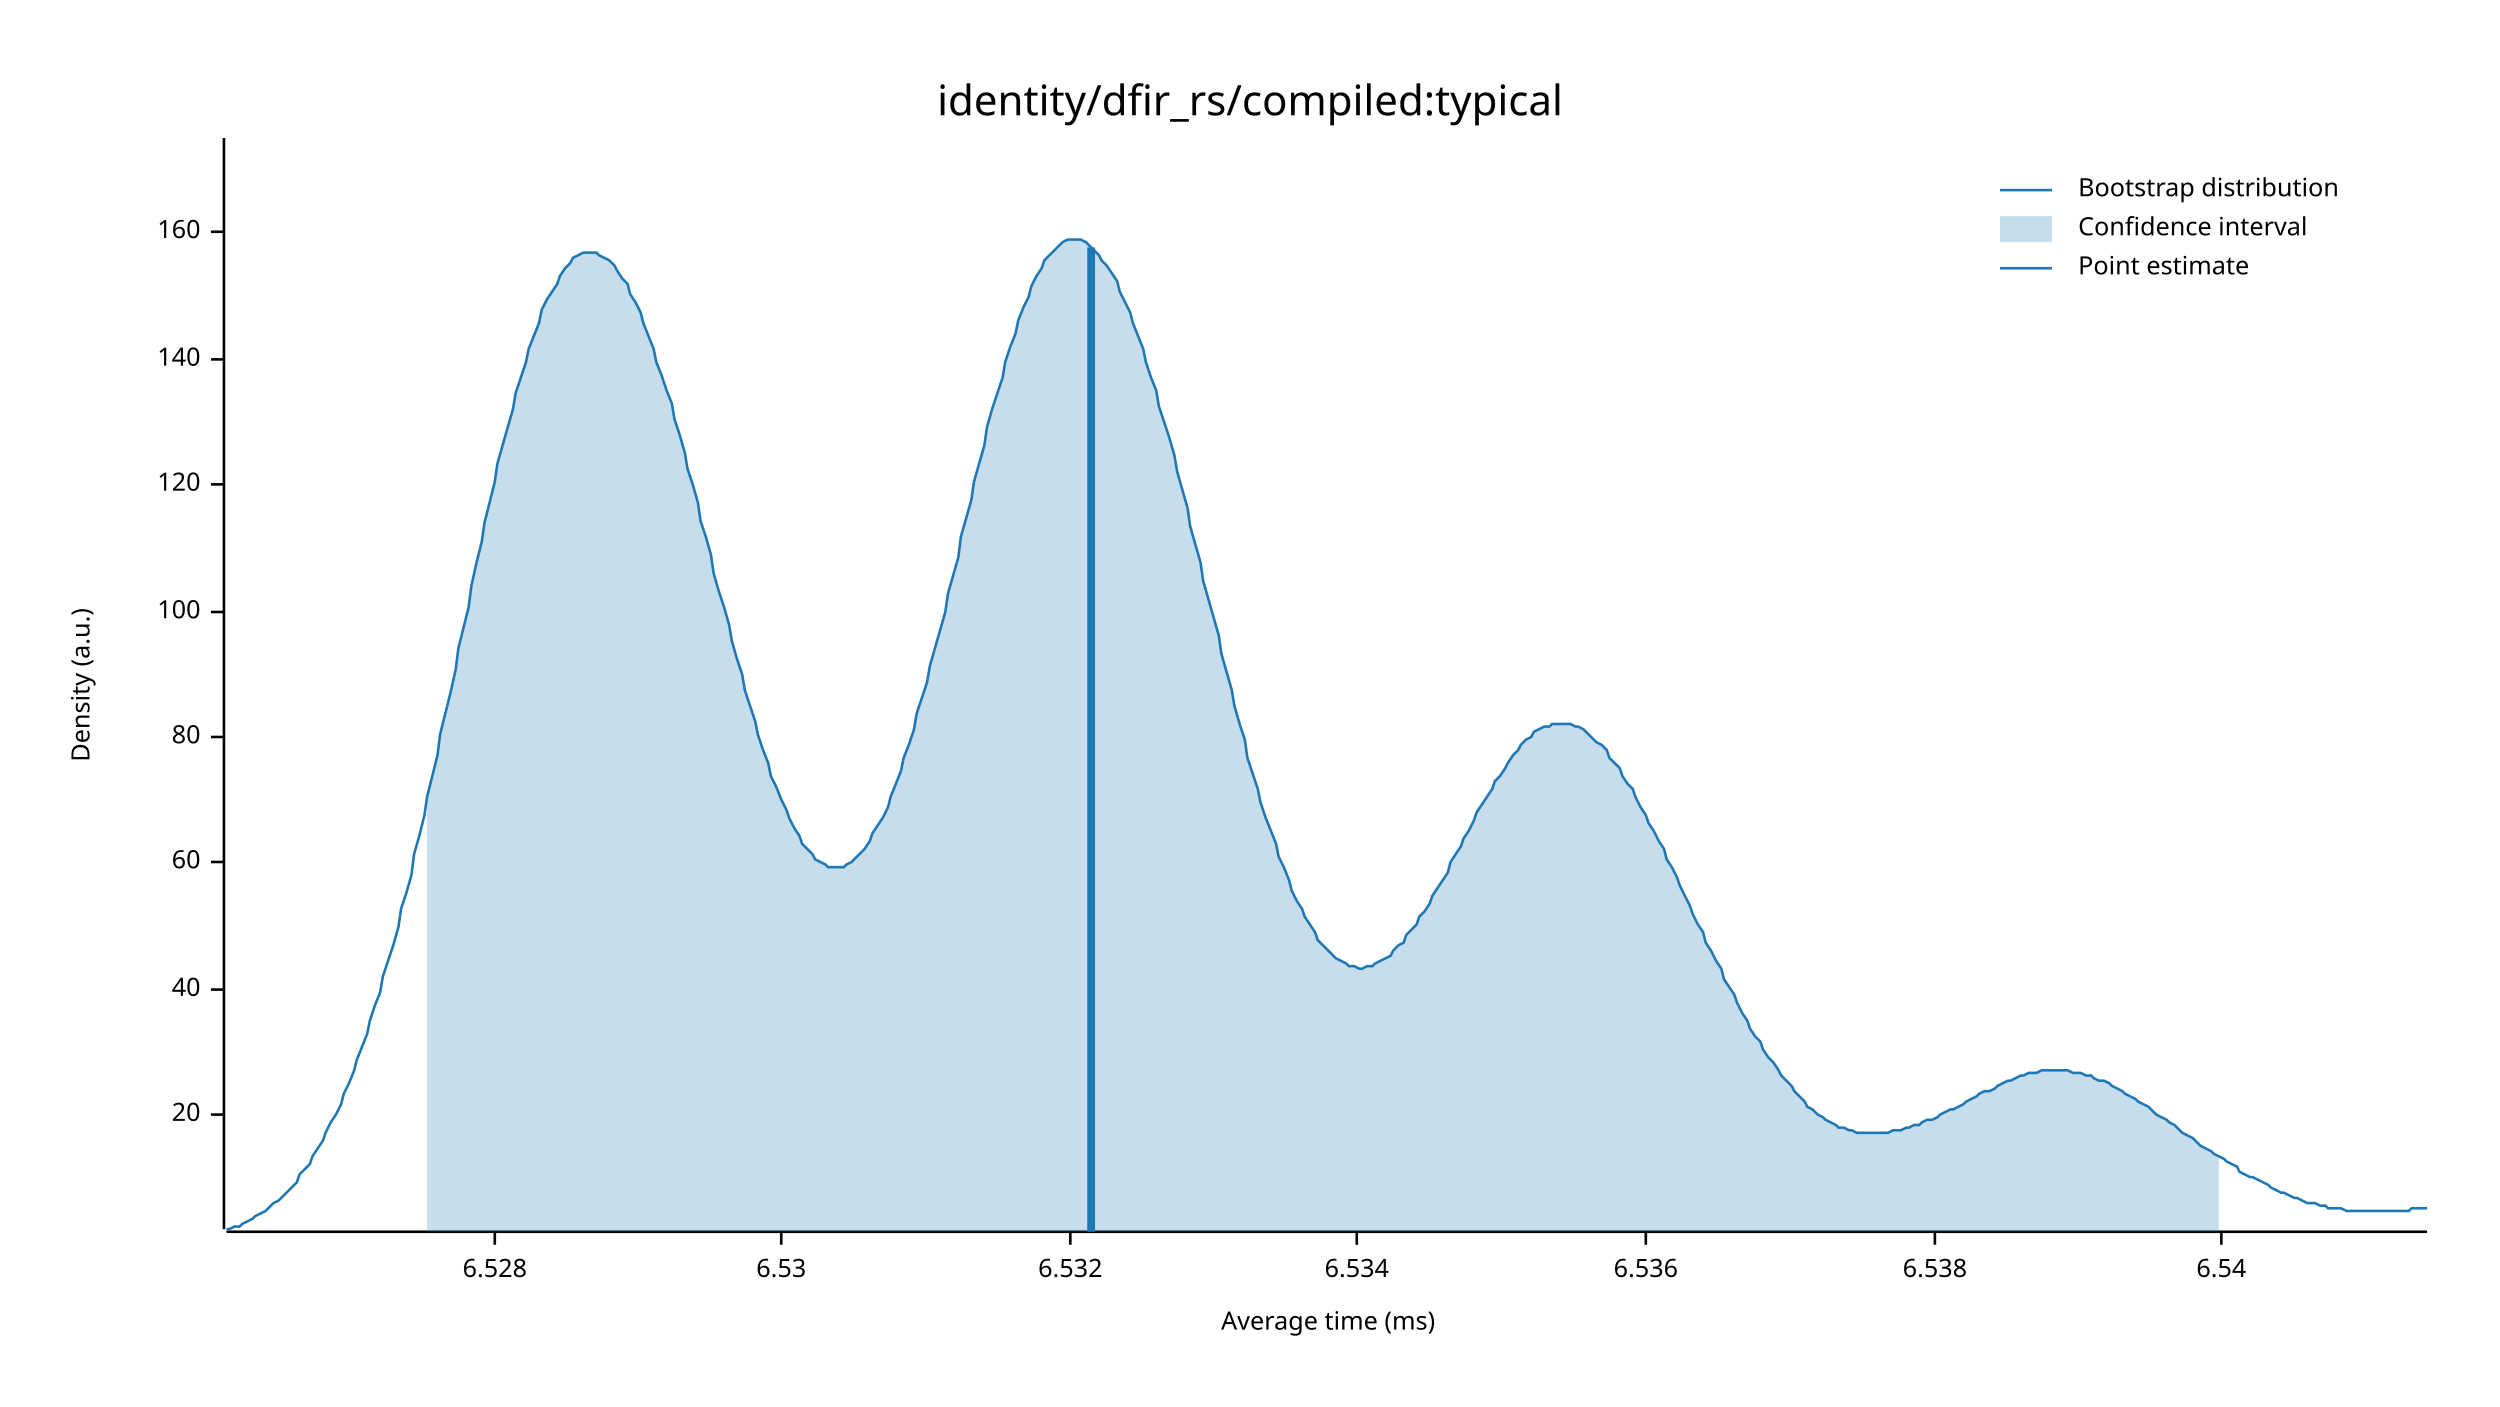
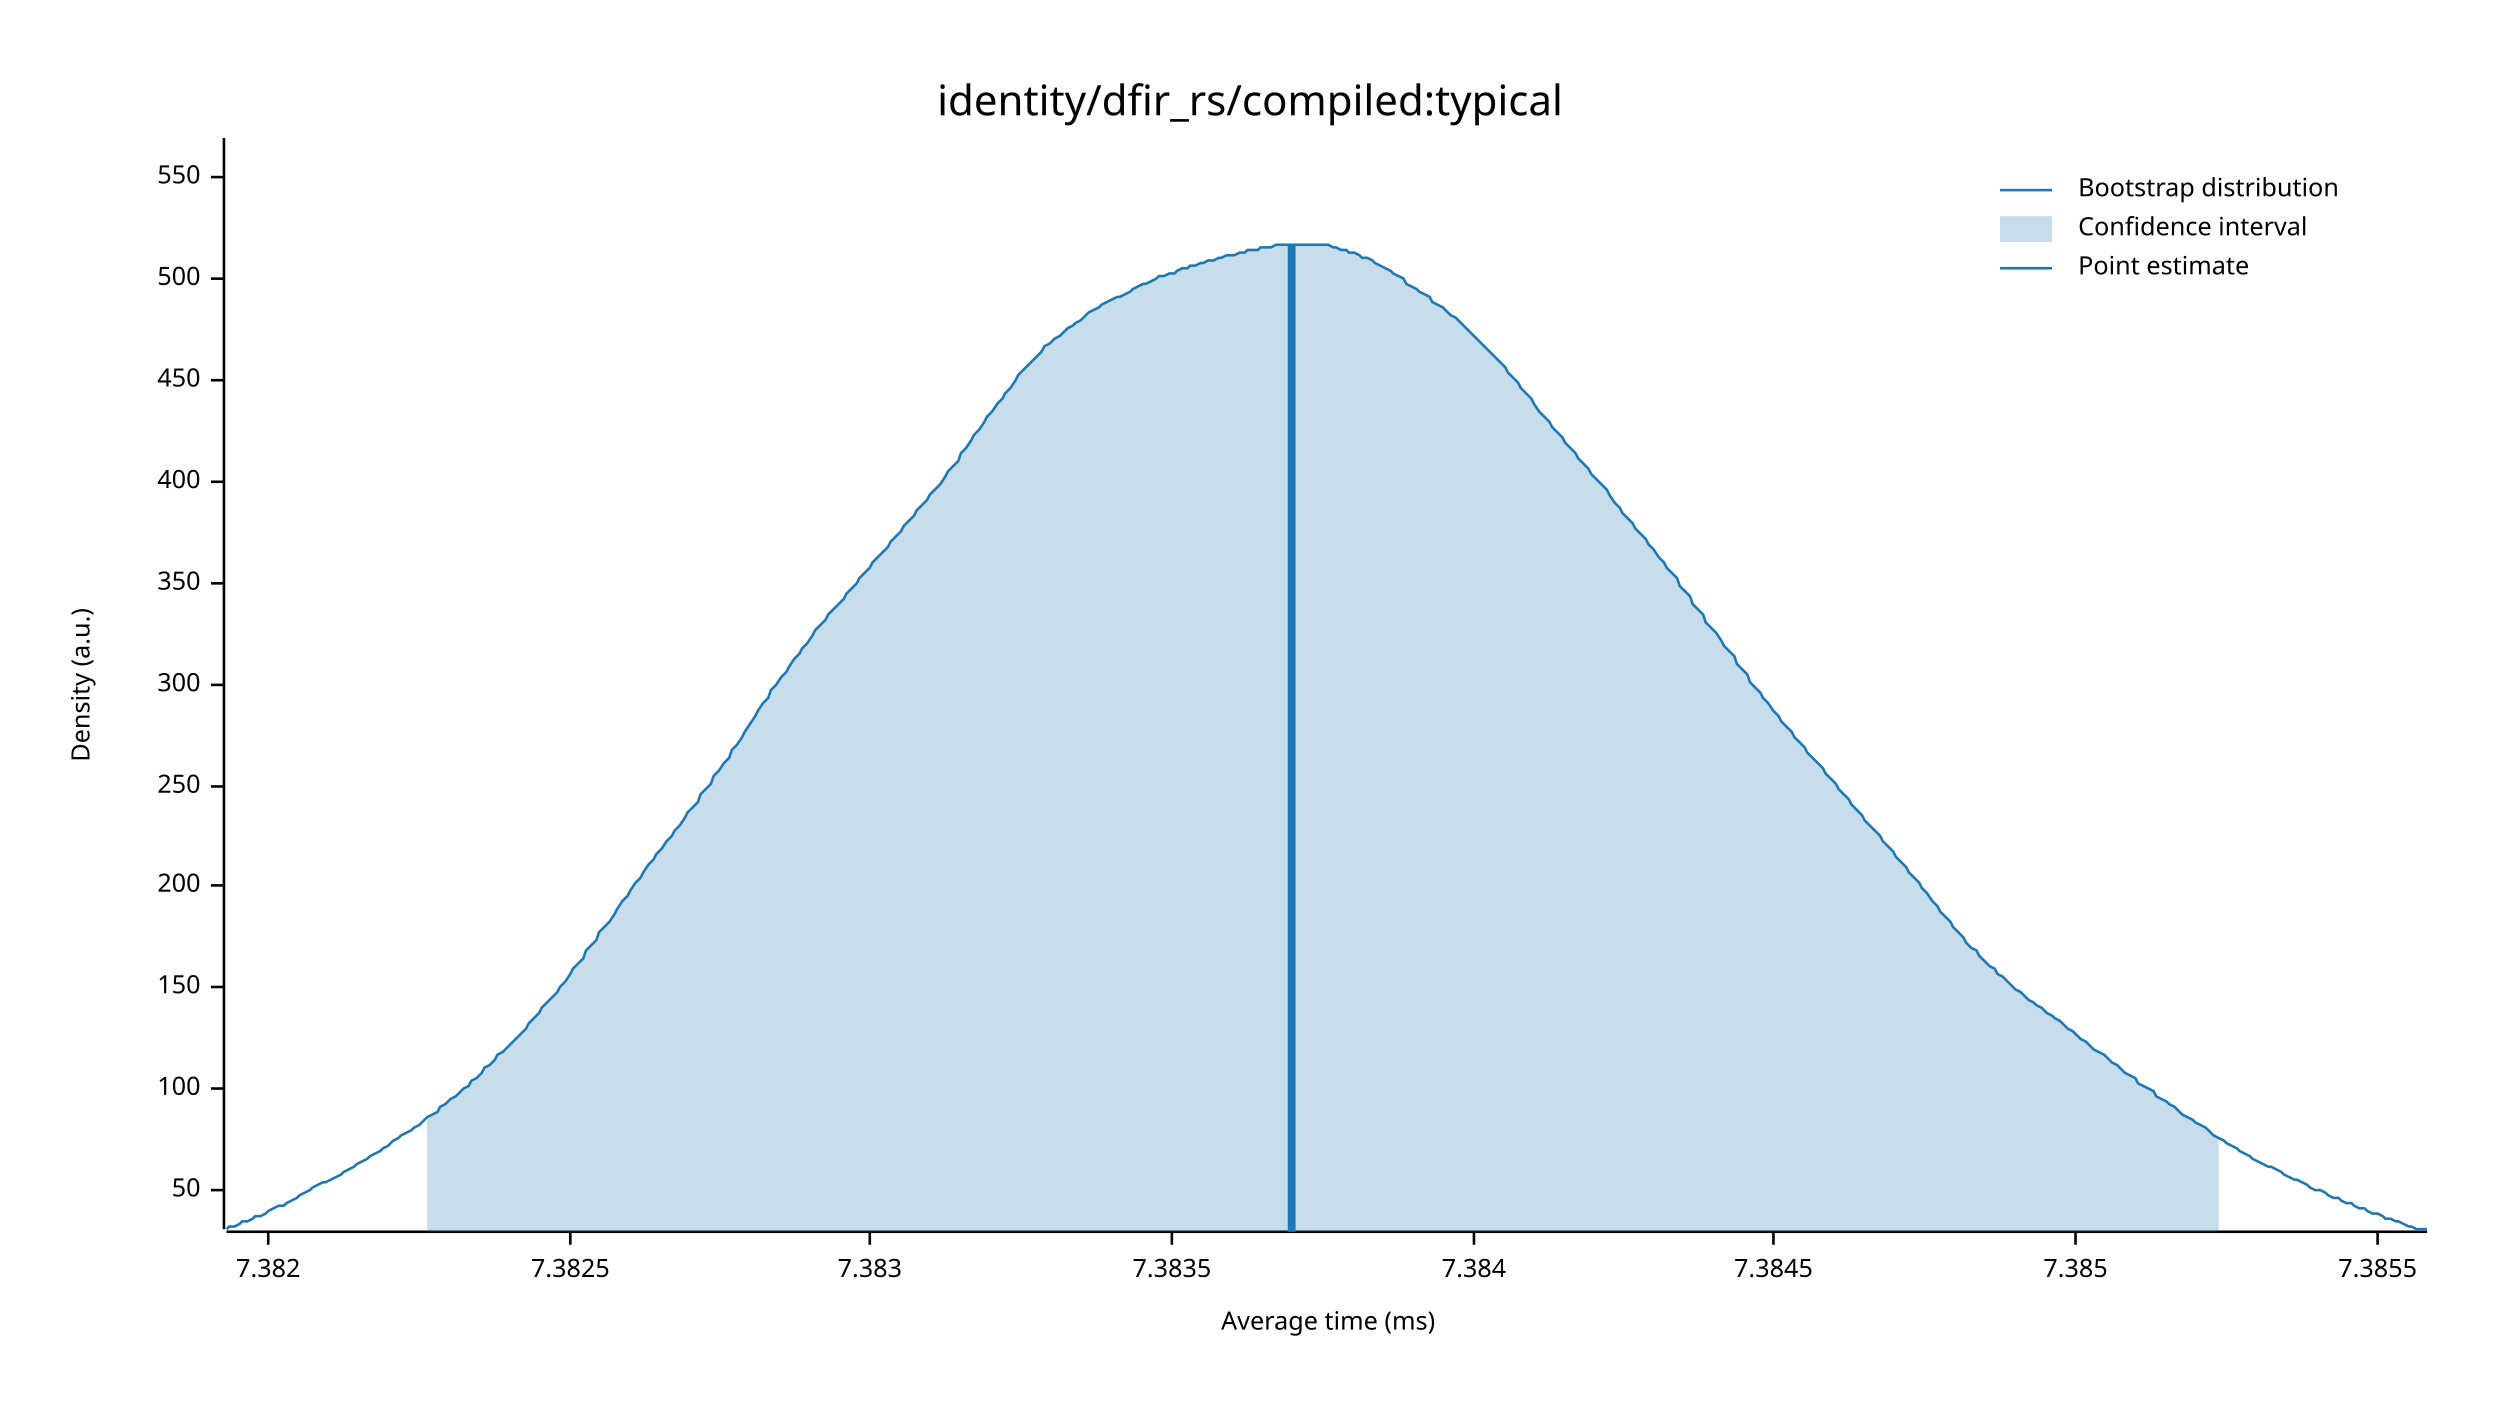
<svg xmlns="http://www.w3.org/2000/svg" width="960" height="540" viewBox="0 0 960 540">
  <text x="480" y="32" dy="0.76em" text-anchor="middle" font-family="sans-serif" font-size="16.129" opacity="1" fill="#000000">
identity/dfir_rs/compiled:typical
</text>
  <text x="27" y="263" dy="0.76em" text-anchor="middle" font-family="sans-serif" font-size="9.677" opacity="1" fill="#000000" transform="rotate(270, 27, 263)">
Density (a.u.)
</text>
  <text x="510" y="513" dy="-0.5ex" text-anchor="middle" font-family="sans-serif" font-size="9.677" opacity="1" fill="#000000">
Average time (ms)
</text>
  <polyline fill="none" opacity="1" stroke="#000000" stroke-width="1" points="86,53 86,472 " />
-   <text x="77" y="428" dy="0.5ex" text-anchor="end" font-family="sans-serif" font-size="9.677" opacity="1" fill="#000000">
- 20
+   <text x="77" y="457" dy="0.5ex" text-anchor="end" font-family="sans-serif" font-size="9.677" opacity="1" fill="#000000">
+ 50
</text>
-   <polyline fill="none" opacity="1" stroke="#000000" stroke-width="1" points="81,428 86,428 " />
-   <text x="77" y="380" dy="0.5ex" text-anchor="end" font-family="sans-serif" font-size="9.677" opacity="1" fill="#000000">
- 40
- </text>
-   <polyline fill="none" opacity="1" stroke="#000000" stroke-width="1" points="81,380 86,380 " />
-   <text x="77" y="331" dy="0.5ex" text-anchor="end" font-family="sans-serif" font-size="9.677" opacity="1" fill="#000000">
- 60
- </text>
-   <polyline fill="none" opacity="1" stroke="#000000" stroke-width="1" points="81,331 86,331 " />
-   <text x="77" y="283" dy="0.5ex" text-anchor="end" font-family="sans-serif" font-size="9.677" opacity="1" fill="#000000">
- 80
- </text>
-   <polyline fill="none" opacity="1" stroke="#000000" stroke-width="1" points="81,283 86,283 " />
-   <text x="77" y="235" dy="0.5ex" text-anchor="end" font-family="sans-serif" font-size="9.677" opacity="1" fill="#000000">
+   <polyline fill="none" opacity="1" stroke="#000000" stroke-width="1" points="81,457 86,457 " />
+   <text x="77" y="418" dy="0.5ex" text-anchor="end" font-family="sans-serif" font-size="9.677" opacity="1" fill="#000000">
100
</text>
-   <polyline fill="none" opacity="1" stroke="#000000" stroke-width="1" points="81,235 86,235 " />
-   <text x="77" y="186" dy="0.5ex" text-anchor="end" font-family="sans-serif" font-size="9.677" opacity="1" fill="#000000">
- 120
+   <polyline fill="none" opacity="1" stroke="#000000" stroke-width="1" points="81,418 86,418 " />
+   <text x="77" y="379" dy="0.5ex" text-anchor="end" font-family="sans-serif" font-size="9.677" opacity="1" fill="#000000">
+ 150
</text>
-   <polyline fill="none" opacity="1" stroke="#000000" stroke-width="1" points="81,186 86,186 " />
-   <text x="77" y="138" dy="0.5ex" text-anchor="end" font-family="sans-serif" font-size="9.677" opacity="1" fill="#000000">
- 140
+   <polyline fill="none" opacity="1" stroke="#000000" stroke-width="1" points="81,379 86,379 " />
+   <text x="77" y="340" dy="0.5ex" text-anchor="end" font-family="sans-serif" font-size="9.677" opacity="1" fill="#000000">
+ 200
</text>
-   <polyline fill="none" opacity="1" stroke="#000000" stroke-width="1" points="81,138 86,138 " />
-   <text x="77" y="89" dy="0.5ex" text-anchor="end" font-family="sans-serif" font-size="9.677" opacity="1" fill="#000000">
- 160
+   <polyline fill="none" opacity="1" stroke="#000000" stroke-width="1" points="81,340 86,340 " />
+   <text x="77" y="302" dy="0.5ex" text-anchor="end" font-family="sans-serif" font-size="9.677" opacity="1" fill="#000000">
+ 250
</text>
-   <polyline fill="none" opacity="1" stroke="#000000" stroke-width="1" points="81,89 86,89 " />
+   <polyline fill="none" opacity="1" stroke="#000000" stroke-width="1" points="81,302 86,302 " />
+   <text x="77" y="263" dy="0.5ex" text-anchor="end" font-family="sans-serif" font-size="9.677" opacity="1" fill="#000000">
+ 300
+ </text>
+   <polyline fill="none" opacity="1" stroke="#000000" stroke-width="1" points="81,263 86,263 " />
+   <text x="77" y="224" dy="0.5ex" text-anchor="end" font-family="sans-serif" font-size="9.677" opacity="1" fill="#000000">
+ 350
+ </text>
+   <polyline fill="none" opacity="1" stroke="#000000" stroke-width="1" points="81,224 86,224 " />
+   <text x="77" y="185" dy="0.5ex" text-anchor="end" font-family="sans-serif" font-size="9.677" opacity="1" fill="#000000">
+ 400
+ </text>
+   <polyline fill="none" opacity="1" stroke="#000000" stroke-width="1" points="81,185 86,185 " />
+   <text x="77" y="146" dy="0.5ex" text-anchor="end" font-family="sans-serif" font-size="9.677" opacity="1" fill="#000000">
+ 450
+ </text>
+   <polyline fill="none" opacity="1" stroke="#000000" stroke-width="1" points="81,146 86,146 " />
+   <text x="77" y="107" dy="0.5ex" text-anchor="end" font-family="sans-serif" font-size="9.677" opacity="1" fill="#000000">
+ 500
+ </text>
+   <polyline fill="none" opacity="1" stroke="#000000" stroke-width="1" points="81,107 86,107 " />
+   <text x="77" y="68" dy="0.5ex" text-anchor="end" font-family="sans-serif" font-size="9.677" opacity="1" fill="#000000">
+ 550
+ </text>
+   <polyline fill="none" opacity="1" stroke="#000000" stroke-width="1" points="81,68 86,68 " />
  <polyline fill="none" opacity="1" stroke="#000000" stroke-width="1" points="87,473 932,473 " />
-   <text x="190" y="483" dy="0.76em" text-anchor="middle" font-family="sans-serif" font-size="9.677" opacity="1" fill="#000000">
- 6.528
+   <text x="103" y="483" dy="0.76em" text-anchor="middle" font-family="sans-serif" font-size="9.677" opacity="1" fill="#000000">
+ 7.382
</text>
-   <polyline fill="none" opacity="1" stroke="#000000" stroke-width="1" points="190,473 190,478 " />
-   <text x="300" y="483" dy="0.76em" text-anchor="middle" font-family="sans-serif" font-size="9.677" opacity="1" fill="#000000">
- 6.53
+   <polyline fill="none" opacity="1" stroke="#000000" stroke-width="1" points="103,473 103,478 " />
+   <text x="219" y="483" dy="0.76em" text-anchor="middle" font-family="sans-serif" font-size="9.677" opacity="1" fill="#000000">
+ 7.3825
</text>
-   <polyline fill="none" opacity="1" stroke="#000000" stroke-width="1" points="300,473 300,478 " />
-   <text x="411" y="483" dy="0.76em" text-anchor="middle" font-family="sans-serif" font-size="9.677" opacity="1" fill="#000000">
- 6.532
+   <polyline fill="none" opacity="1" stroke="#000000" stroke-width="1" points="219,473 219,478 " />
+   <text x="334" y="483" dy="0.76em" text-anchor="middle" font-family="sans-serif" font-size="9.677" opacity="1" fill="#000000">
+ 7.383
</text>
-   <polyline fill="none" opacity="1" stroke="#000000" stroke-width="1" points="411,473 411,478 " />
-   <text x="521" y="483" dy="0.76em" text-anchor="middle" font-family="sans-serif" font-size="9.677" opacity="1" fill="#000000">
- 6.534
+   <polyline fill="none" opacity="1" stroke="#000000" stroke-width="1" points="334,473 334,478 " />
+   <text x="450" y="483" dy="0.76em" text-anchor="middle" font-family="sans-serif" font-size="9.677" opacity="1" fill="#000000">
+ 7.3835
</text>
-   <polyline fill="none" opacity="1" stroke="#000000" stroke-width="1" points="521,473 521,478 " />
-   <text x="632" y="483" dy="0.76em" text-anchor="middle" font-family="sans-serif" font-size="9.677" opacity="1" fill="#000000">
- 6.536
+   <polyline fill="none" opacity="1" stroke="#000000" stroke-width="1" points="450,473 450,478 " />
+   <text x="566" y="483" dy="0.76em" text-anchor="middle" font-family="sans-serif" font-size="9.677" opacity="1" fill="#000000">
+ 7.384
</text>
-   <polyline fill="none" opacity="1" stroke="#000000" stroke-width="1" points="632,473 632,478 " />
-   <text x="743" y="483" dy="0.76em" text-anchor="middle" font-family="sans-serif" font-size="9.677" opacity="1" fill="#000000">
- 6.538
+   <polyline fill="none" opacity="1" stroke="#000000" stroke-width="1" points="566,473 566,478 " />
+   <text x="681" y="483" dy="0.76em" text-anchor="middle" font-family="sans-serif" font-size="9.677" opacity="1" fill="#000000">
+ 7.3845
</text>
-   <polyline fill="none" opacity="1" stroke="#000000" stroke-width="1" points="743,473 743,478 " />
-   <text x="853" y="483" dy="0.76em" text-anchor="middle" font-family="sans-serif" font-size="9.677" opacity="1" fill="#000000">
- 6.54
+   <polyline fill="none" opacity="1" stroke="#000000" stroke-width="1" points="681,473 681,478 " />
+   <text x="797" y="483" dy="0.76em" text-anchor="middle" font-family="sans-serif" font-size="9.677" opacity="1" fill="#000000">
+ 7.385
</text>
-   <polyline fill="none" opacity="1" stroke="#000000" stroke-width="1" points="853,473 853,478 " />
-   <polyline fill="none" opacity="1" stroke="#1F78B4" stroke-width="1" points="87,472 88,472 90,471 92,471 93,470 95,469 97,468 98,467 100,466 102,465 103,464 105,462 107,461 109,459 110,458 112,456 114,454 115,451 117,449 119,447 120,444 122,441 124,438 125,435 127,431 129,428 131,424 132,420 134,416 136,411 137,407 139,402 141,397 142,392 144,386 146,381 147,375 149,369 151,363 153,356 154,349 156,343 158,336 159,328 161,321 163,313 164,306 166,298 168,290 169,282 171,274 173,266 175,257 176,249 178,241 180,233 181,225 183,216 185,208 186,201 188,193 190,185 191,178 193,171 195,164 197,157 198,151 200,145 202,139 203,134 205,129 207,124 208,119 210,115 212,112 214,109 215,106 217,103 219,101 220,99 222,98 224,97 225,97 227,97 229,97 230,98 232,99 234,100 236,102 237,104 239,107 241,109 242,113 244,116 246,120 247,124 249,129 251,134 252,139 254,144 256,150 258,155 259,161 261,167 263,174 264,180 266,186 268,193 269,200 271,206 273,213 274,220 276,227 278,233 280,240 281,246 283,253 285,259 286,265 288,271 290,277 291,282 293,288 295,293 296,298 298,302 300,307 302,311 303,314 305,318 307,321 308,324 310,326 312,328 313,330 315,331 317,332 318,333 320,333 322,333 324,333 325,332 327,331 329,329 330,328 332,326 334,323 335,320 337,317 339,314 341,310 342,306 344,301 346,296 347,291 349,286 351,280 352,274 354,268 356,262 357,256 359,249 361,242 363,235 364,228 366,221 368,214 369,206 371,199 373,192 374,185 376,178 378,171 379,164 381,157 383,151 385,145 386,139 388,133 390,128 391,123 393,118 395,114 396,110 398,106 400,103 401,100 403,98 405,96 407,94 408,93 410,92 412,92 413,92 415,92 417,93 418,94 420,96 422,98 423,100 425,102 427,105 429,108 430,112 432,116 434,120 435,124 437,129 439,134 440,139 442,145 444,150 445,156 447,162 449,168 451,175 452,181 454,188 456,195 457,202 459,209 461,216 462,223 464,230 466,237 468,244 469,251 471,258 473,265 474,271 476,278 478,284 479,291 481,297 483,303 484,308 486,314 488,319 490,324 491,329 493,333 495,338 496,342 498,346 500,349 501,352 503,355 505,358 506,361 508,363 510,365 512,367 513,368 515,369 517,370 518,371 520,371 522,372 523,372 525,371 527,371 528,370 530,369 532,368 534,367 535,365 537,363 539,362 540,359 542,357 544,355 545,352 547,350 549,347 550,344 552,341 554,338 556,335 557,331 559,328 561,325 562,322 564,319 566,315 567,312 569,309 571,306 573,303 574,300 576,298 578,295 579,293 581,290 583,288 584,286 586,284 588,283 589,281 591,280 593,279 595,279 596,278 598,278 600,278 601,278 603,278 605,279 606,279 608,280 610,282 611,283 613,285 615,286 617,288 618,291 620,293 622,295 623,298 625,301 627,303 628,306 630,310 632,313 633,316 635,319 637,323 639,326 640,330 642,333 644,337 645,340 647,344 649,348 650,351 652,355 654,358 655,362 657,365 659,369 661,372 662,376 664,379 666,382 667,385 669,389 671,392 672,395 674,398 676,400 677,403 679,406 681,408 683,411 684,413 686,415 688,417 689,419 691,421 693,423 694,425 696,426 698,428 700,429 701,430 703,431 705,432 706,433 708,433 710,434 711,434 713,435 715,435 716,435 718,435 720,435 722,435 723,435 725,435 727,434 728,434 730,434 732,433 733,433 735,432 737,432 738,431 740,430 742,430 744,429 745,428 747,427 749,426 750,426 752,425 754,424 755,423 757,422 759,421 760,420 762,419 764,419 766,418 767,417 769,416 771,415 772,415 774,414 776,413 777,413 779,412 781,412 782,412 784,411 786,411 788,411 789,411 791,411 793,411 794,411 796,412 798,412 799,412 801,413 803,413 804,414 806,415 808,415 810,416 811,417 813,418 815,419 816,420 818,421 820,422 821,423 823,424 825,425 827,427 828,428 830,429 832,430 833,431 835,432 837,434 838,435 840,436 842,437 843,438 845,440 847,441 849,442 850,443 852,444 854,445 855,446 857,447 859,448 860,450 862,451 864,452 865,452 867,453 869,454 871,455 872,456 874,457 876,458 877,458 879,459 881,460 882,460 884,461 886,462 887,462 889,462 891,463 893,463 894,464 896,464 898,464 899,464 901,465 903,465 904,465 906,465 908,465 909,465 911,465 913,465 915,465 916,465 918,465 920,465 921,465 923,465 925,465 926,464 928,464 930,464 932,464 " />
-   <polygon opacity="0.25" fill="#1F78B4" points="164,306 166,298 168,290 169,282 171,274 173,266 175,257 176,249 178,241 180,233 181,225 183,216 185,208 186,201 188,193 190,185 191,178 193,171 195,164 197,157 198,151 200,145 202,139 203,134 205,129 207,124 208,119 210,115 212,112 214,109 215,106 217,103 219,101 220,99 222,98 224,97 225,97 227,97 229,97 230,98 232,99 234,100 236,102 237,104 239,107 241,109 242,113 244,116 246,120 247,124 249,129 251,134 252,139 254,144 256,150 258,155 259,161 261,167 263,174 264,180 266,186 268,193 269,200 271,206 273,213 274,220 276,227 278,233 280,240 281,246 283,253 285,259 286,265 288,271 290,277 291,282 293,288 295,293 296,298 298,302 300,307 302,311 303,314 305,318 307,321 308,324 310,326 312,328 313,330 315,331 317,332 318,333 320,333 322,333 324,333 325,332 327,331 329,329 330,328 332,326 334,323 335,320 337,317 339,314 341,310 342,306 344,301 346,296 347,291 349,286 351,280 352,274 354,268 356,262 357,256 359,249 361,242 363,235 364,228 366,221 368,214 369,206 371,199 373,192 374,185 376,178 378,171 379,164 381,157 383,151 385,145 386,139 388,133 390,128 391,123 393,118 395,114 396,110 398,106 400,103 401,100 403,98 405,96 407,94 408,93 410,92 412,92 413,92 415,92 417,93 418,94 420,96 422,98 423,100 425,102 427,105 429,108 430,112 432,116 434,120 435,124 437,129 439,134 440,139 442,145 444,150 445,156 447,162 449,168 451,175 452,181 454,188 456,195 457,202 459,209 461,216 462,223 464,230 466,237 468,244 469,251 471,258 473,265 474,271 476,278 478,284 479,291 481,297 483,303 484,308 486,314 488,319 490,324 491,329 493,333 495,338 496,342 498,346 500,349 501,352 503,355 505,358 506,361 508,363 510,365 512,367 513,368 515,369 517,370 518,371 520,371 522,372 523,372 525,371 527,371 528,370 530,369 532,368 534,367 535,365 537,363 539,362 540,359 542,357 544,355 545,352 547,350 549,347 550,344 552,341 554,338 556,335 557,331 559,328 561,325 562,322 564,319 566,315 567,312 569,309 571,306 573,303 574,300 576,298 578,295 579,293 581,290 583,288 584,286 586,284 588,283 589,281 591,280 593,279 595,279 596,278 598,278 600,278 601,278 603,278 605,279 606,279 608,280 610,282 611,283 613,285 615,286 617,288 618,291 620,293 622,295 623,298 625,301 627,303 628,306 630,310 632,313 633,316 635,319 637,323 639,326 640,330 642,333 644,337 645,340 647,344 649,348 650,351 652,355 654,358 655,362 657,365 659,369 661,372 662,376 664,379 666,382 667,385 669,389 671,392 672,395 674,398 676,400 677,403 679,406 681,408 683,411 684,413 686,415 688,417 689,419 691,421 693,423 694,425 696,426 698,428 700,429 701,430 703,431 705,432 706,433 708,433 710,434 711,434 713,435 715,435 716,435 718,435 720,435 722,435 723,435 725,435 727,434 728,434 730,434 732,433 733,433 735,432 737,432 738,431 740,430 742,430 744,429 745,428 747,427 749,426 750,426 752,425 754,424 755,423 757,422 759,421 760,420 762,419 764,419 766,418 767,417 769,416 771,415 772,415 774,414 776,413 777,413 779,412 781,412 782,412 784,411 786,411 788,411 789,411 791,411 793,411 794,411 796,412 798,412 799,412 801,413 803,413 804,414 806,415 808,415 810,416 811,417 813,418 815,419 816,420 818,421 820,422 821,423 823,424 825,425 827,427 828,428 830,429 832,430 833,431 835,432 837,434 838,435 840,436 842,437 843,438 845,440 847,441 849,442 850,443 852,444 852,473 164,473 " />
-   <polyline fill="none" opacity="1" stroke="#1F78B4" stroke-width="3" points="419,473 419,95 " />
+   <polyline fill="none" opacity="1" stroke="#000000" stroke-width="1" points="797,473 797,478 " />
+   <text x="913" y="483" dy="0.76em" text-anchor="middle" font-family="sans-serif" font-size="9.677" opacity="1" fill="#000000">
+ 7.3855
+ </text>
+   <polyline fill="none" opacity="1" stroke="#000000" stroke-width="1" points="913,473 913,478 " />
+   <polyline fill="none" opacity="1" stroke="#1F78B4" stroke-width="1" points="87,472 88,471 90,471 92,470 93,469 95,469 97,468 98,467 100,467 102,466 103,465 105,464 107,463 109,463 110,462 112,461 114,460 115,459 117,458 119,457 120,456 122,455 124,454 125,454 127,453 129,452 131,451 132,450 134,449 136,448 137,447 139,446 141,445 142,444 144,443 146,442 147,441 149,440 151,438 153,437 154,436 156,435 158,434 159,433 161,432 163,430 164,429 166,428 168,427 169,425 171,424 173,422 175,421 176,420 178,418 180,417 181,415 183,414 185,412 186,410 188,409 190,407 191,405 193,404 195,402 197,400 198,399 200,397 202,395 203,393 205,391 207,389 208,387 210,385 212,383 214,381 215,379 217,377 219,374 220,372 222,370 224,368 225,365 227,363 229,361 230,358 232,356 234,354 236,351 237,349 239,346 241,344 242,342 244,339 246,337 247,335 249,332 251,330 252,328 254,326 256,323 258,321 259,319 261,317 263,314 264,312 266,310 268,308 269,305 271,303 273,301 274,298 276,296 278,293 280,291 281,288 283,286 285,283 286,281 288,278 290,275 291,273 293,270 295,268 296,265 298,263 300,260 302,258 303,256 305,253 307,251 308,249 310,247 312,244 313,242 315,240 317,238 318,236 320,234 322,232 324,230 325,228 327,226 329,224 330,222 332,220 334,218 335,216 337,214 339,212 341,210 342,208 344,206 346,204 347,202 349,200 351,198 352,196 354,194 356,192 357,190 359,188 361,186 363,183 364,181 366,179 368,177 369,174 371,172 373,169 374,167 376,165 378,162 379,160 381,158 383,155 385,153 386,151 388,149 390,146 391,144 393,142 395,140 396,139 398,137 400,135 401,133 403,132 405,130 407,129 408,128 410,126 412,125 413,124 415,123 417,121 418,120 420,119 422,118 423,117 425,116 427,115 429,114 430,114 432,113 434,112 435,111 437,110 439,109 440,109 442,108 444,107 445,106 447,106 449,105 451,105 452,104 454,103 456,103 457,102 459,102 461,101 462,101 464,100 466,100 468,99 469,99 471,98 473,98 474,98 476,97 478,97 479,96 481,96 483,96 484,95 486,95 488,95 490,94 491,94 493,94 495,94 496,94 498,94 500,94 501,94 503,94 505,94 506,94 508,94 510,94 512,95 513,95 515,96 517,96 518,97 520,97 522,98 523,99 525,99 527,100 528,101 530,102 532,103 534,104 535,105 537,106 539,107 540,109 542,110 544,111 545,112 547,113 549,114 550,116 552,117 554,118 556,120 557,121 559,122 561,124 562,125 564,127 566,129 567,130 569,132 571,134 573,136 574,137 576,139 578,141 579,143 581,145 583,147 584,149 586,151 588,153 589,155 591,158 593,160 595,162 596,164 598,166 600,168 601,170 603,172 605,174 606,176 608,178 610,180 611,182 613,184 615,186 617,188 618,190 620,193 622,195 623,197 625,199 627,201 628,203 630,205 632,207 633,209 635,211 637,214 639,216 640,218 642,220 644,222 645,225 647,227 649,229 650,232 652,234 654,236 655,239 657,241 659,243 661,246 662,248 664,250 666,252 667,255 669,257 671,259 672,262 674,264 676,266 677,268 679,270 681,273 683,275 684,277 686,279 688,281 689,283 691,285 693,287 694,289 696,291 698,293 700,295 701,297 703,299 705,301 706,303 708,305 710,307 711,309 713,311 715,313 716,315 718,317 720,319 722,321 723,323 725,325 727,327 728,329 730,331 732,333 733,335 735,337 737,339 738,341 740,343 742,346 744,348 745,350 747,352 749,354 750,356 752,358 754,360 755,362 757,364 759,365 760,367 762,369 764,371 766,372 767,374 769,375 771,377 772,378 774,380 776,381 777,382 779,384 781,385 782,386 784,387 786,389 788,390 789,391 791,392 793,394 794,395 796,396 798,398 799,399 801,400 803,402 804,403 806,404 808,405 810,407 811,408 813,409 815,411 816,412 818,413 820,414 821,416 823,417 825,418 827,419 828,421 830,422 832,423 833,424 835,425 837,427 838,428 840,429 842,430 843,431 845,432 847,433 849,435 850,436 852,437 854,438 855,439 857,440 859,441 860,442 862,443 864,444 865,445 867,446 869,447 871,448 872,448 874,449 876,450 877,451 879,452 881,453 882,453 884,454 886,455 887,456 889,457 891,457 893,458 894,459 896,460 898,460 899,461 901,462 903,462 904,463 906,464 908,464 909,465 911,466 913,466 915,467 916,468 918,468 920,469 921,469 923,470 925,471 926,471 928,472 930,472 932,472 " />
+   <polygon opacity="0.25" fill="#1F78B4" points="164,429 166,428 168,427 169,425 171,424 173,422 175,421 176,420 178,418 180,417 181,415 183,414 185,412 186,410 188,409 190,407 191,405 193,404 195,402 197,400 198,399 200,397 202,395 203,393 205,391 207,389 208,387 210,385 212,383 214,381 215,379 217,377 219,374 220,372 222,370 224,368 225,365 227,363 229,361 230,358 232,356 234,354 236,351 237,349 239,346 241,344 242,342 244,339 246,337 247,335 249,332 251,330 252,328 254,326 256,323 258,321 259,319 261,317 263,314 264,312 266,310 268,308 269,305 271,303 273,301 274,298 276,296 278,293 280,291 281,288 283,286 285,283 286,281 288,278 290,275 291,273 293,270 295,268 296,265 298,263 300,260 302,258 303,256 305,253 307,251 308,249 310,247 312,244 313,242 315,240 317,238 318,236 320,234 322,232 324,230 325,228 327,226 329,224 330,222 332,220 334,218 335,216 337,214 339,212 341,210 342,208 344,206 346,204 347,202 349,200 351,198 352,196 354,194 356,192 357,190 359,188 361,186 363,183 364,181 366,179 368,177 369,174 371,172 373,169 374,167 376,165 378,162 379,160 381,158 383,155 385,153 386,151 388,149 390,146 391,144 393,142 395,140 396,139 398,137 400,135 401,133 403,132 405,130 407,129 408,128 410,126 412,125 413,124 415,123 417,121 418,120 420,119 422,118 423,117 425,116 427,115 429,114 430,114 432,113 434,112 435,111 437,110 439,109 440,109 442,108 444,107 445,106 447,106 449,105 451,105 452,104 454,103 456,103 457,102 459,102 461,101 462,101 464,100 466,100 468,99 469,99 471,98 473,98 474,98 476,97 478,97 479,96 481,96 483,96 484,95 486,95 488,95 490,94 491,94 493,94 495,94 496,94 498,94 500,94 501,94 503,94 505,94 506,94 508,94 510,94 512,95 513,95 515,96 517,96 518,97 520,97 522,98 523,99 525,99 527,100 528,101 530,102 532,103 534,104 535,105 537,106 539,107 540,109 542,110 544,111 545,112 547,113 549,114 550,116 552,117 554,118 556,120 557,121 559,122 561,124 562,125 564,127 566,129 567,130 569,132 571,134 573,136 574,137 576,139 578,141 579,143 581,145 583,147 584,149 586,151 588,153 589,155 591,158 593,160 595,162 596,164 598,166 600,168 601,170 603,172 605,174 606,176 608,178 610,180 611,182 613,184 615,186 617,188 618,190 620,193 622,195 623,197 625,199 627,201 628,203 630,205 632,207 633,209 635,211 637,214 639,216 640,218 642,220 644,222 645,225 647,227 649,229 650,232 652,234 654,236 655,239 657,241 659,243 661,246 662,248 664,250 666,252 667,255 669,257 671,259 672,262 674,264 676,266 677,268 679,270 681,273 683,275 684,277 686,279 688,281 689,283 691,285 693,287 694,289 696,291 698,293 700,295 701,297 703,299 705,301 706,303 708,305 710,307 711,309 713,311 715,313 716,315 718,317 720,319 722,321 723,323 725,325 727,327 728,329 730,331 732,333 733,335 735,337 737,339 738,341 740,343 742,346 744,348 745,350 747,352 749,354 750,356 752,358 754,360 755,362 757,364 759,365 760,367 762,369 764,371 766,372 767,374 769,375 771,377 772,378 774,380 776,381 777,382 779,384 781,385 782,386 784,387 786,389 788,390 789,391 791,392 793,394 794,395 796,396 798,398 799,399 801,400 803,402 804,403 806,404 808,405 810,407 811,408 813,409 815,411 816,412 818,413 820,414 821,416 823,417 825,418 827,419 828,421 830,422 832,423 833,424 835,425 837,427 838,428 840,429 842,430 843,431 845,432 847,433 849,435 850,436 852,437 852,473 164,473 " />
+   <polyline fill="none" opacity="1" stroke="#1F78B4" stroke-width="3" points="496,473 496,94 " />
  <text x="798" y="68" dy="0.76em" text-anchor="start" font-family="sans-serif" font-size="9.677" opacity="1" fill="#000000">
Bootstrap distribution
</text>
  <text x="798" y="83" dy="0.76em" text-anchor="start" font-family="sans-serif" font-size="9.677" opacity="1" fill="#000000">
Confidence interval
</text>
  <text x="798" y="98" dy="0.76em" text-anchor="start" font-family="sans-serif" font-size="9.677" opacity="1" fill="#000000">
Point estimate
</text>
  <polyline fill="none" opacity="1" stroke="#1F78B4" stroke-width="1" points="768,73 788,73 " />
  <rect x="768" y="83" width="20" height="10" opacity="0.25" fill="#1F78B4" stroke="none" />
  <polyline fill="none" opacity="1" stroke="#1F78B4" stroke-width="1" points="768,103 788,103 " />
</svg>
